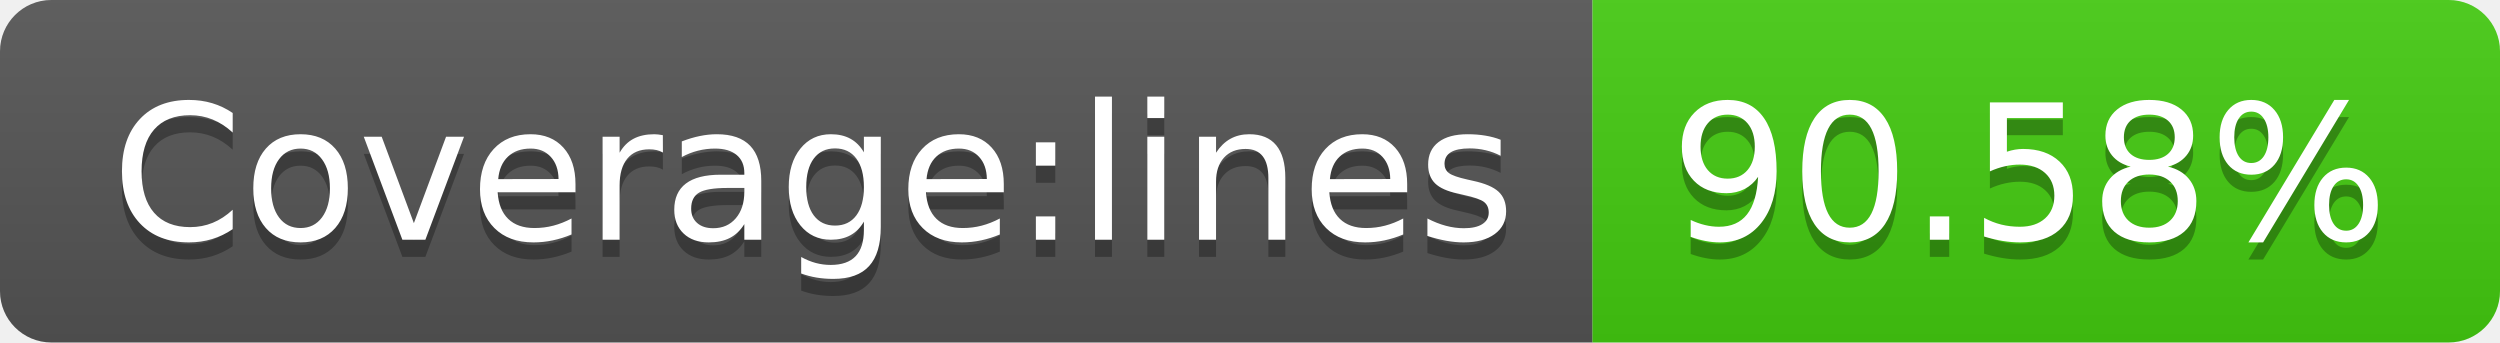
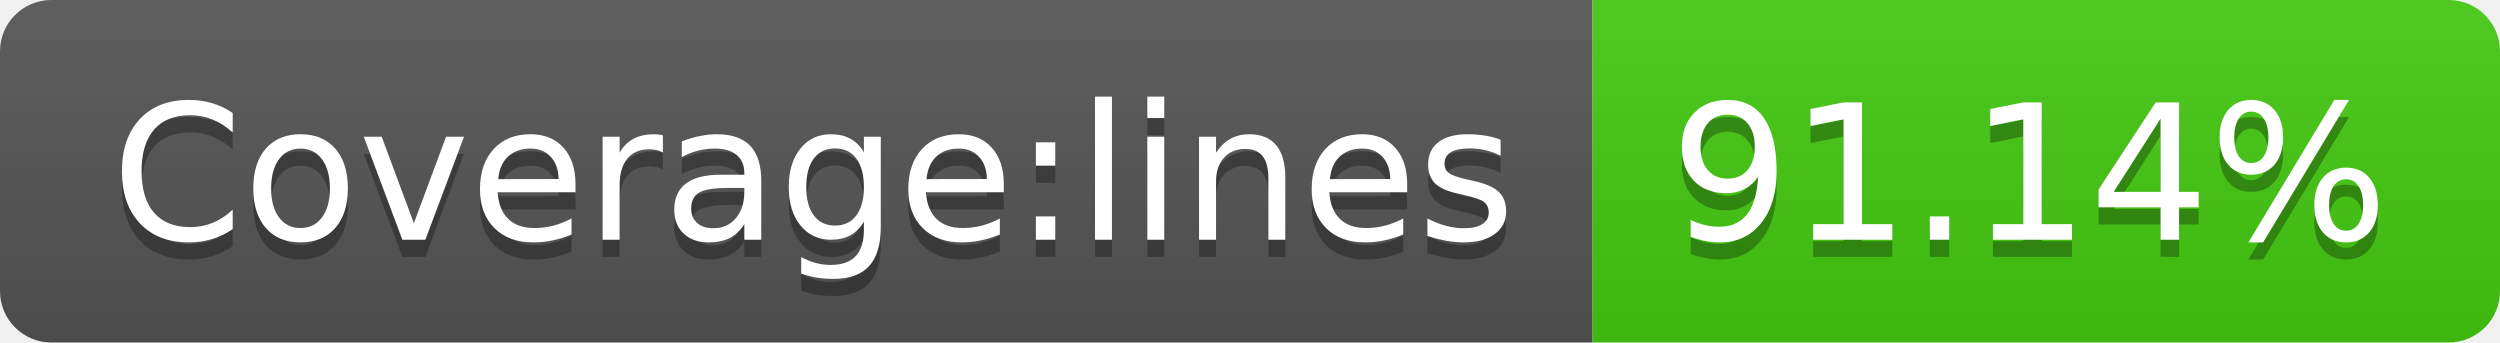
<svg xmlns="http://www.w3.org/2000/svg" width="146" height="20">
  <linearGradient id="s" x2="0" y2="100%">
    <stop offset="0" stop-color="#bbb" stop-opacity=".1" />
    <stop offset="1" stop-opacity=".1" />
  </linearGradient>
  <clipPath id="r">
    <rect width="146" height="20" rx="3" fill="#fff" />
  </clipPath>
  <g clip-path="url(#r)">
    <rect width="93" height="20" fill="#555" />
    <rect x="93" width="53" height="20" fill="#4c1" />
    <rect width="146" height="20" fill="url(#s)" />
  </g>
  <g fill="#fff" text-anchor="middle" font-family="Verdana,Geneva,DejaVu Sans,sans-serif" text-rendering="geometricPrecision" font-size="110">
    <text x="475" y="150" fill="#010101" fill-opacity=".3" transform="scale(.1)" textLength="830">Coverage:lines</text>
    <text x="475" y="140" transform="scale(.1)" textLength="830">Coverage:lines</text>
-     <text x="1185" y="150" fill="#010101" fill-opacity=".3" transform="scale(.1)" textLength="430">90.58%</text>
-     <text x="1185" y="140" transform="scale(.1)" textLength="430">90.58%</text>
+     <text x="1185" y="150" fill="#010101" fill-opacity=".3" transform="scale(.1)" textLength="430">91.14%</text>
+     <text x="1185" y="140" transform="scale(.1)" textLength="430">91.14%</text>
  </g>
</svg>
